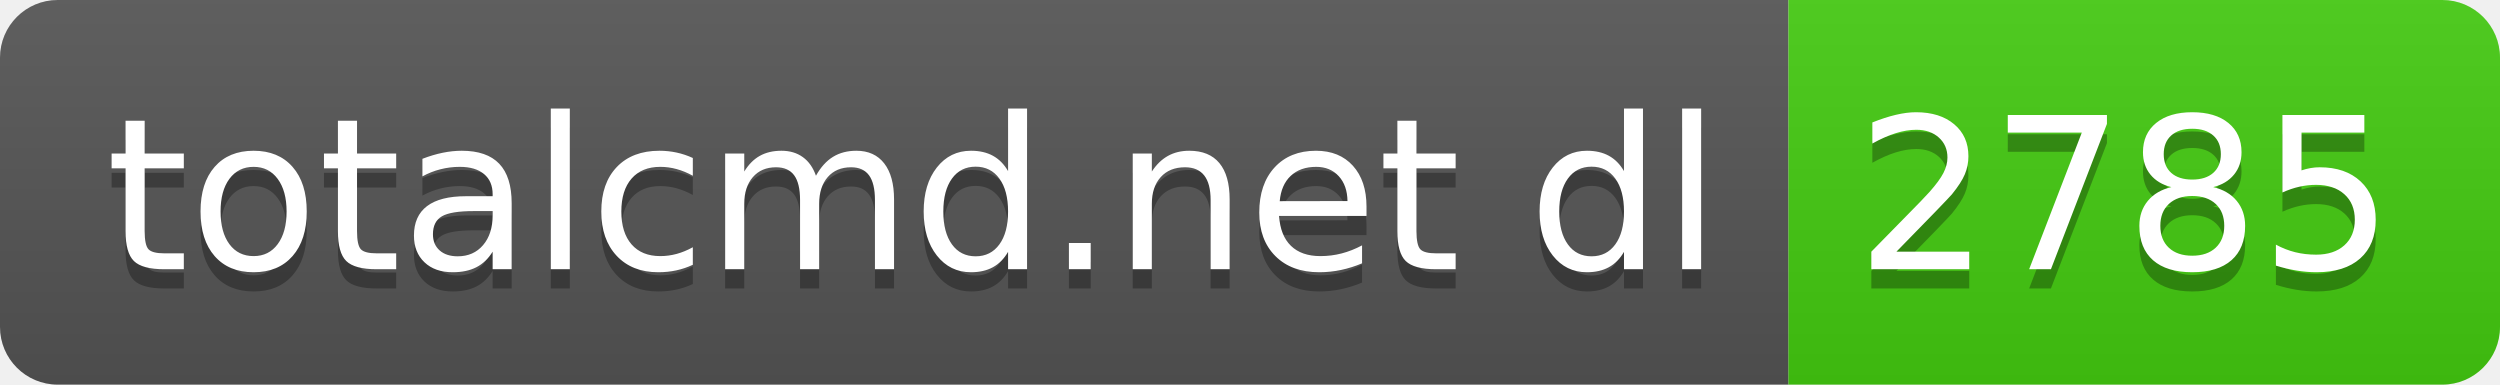
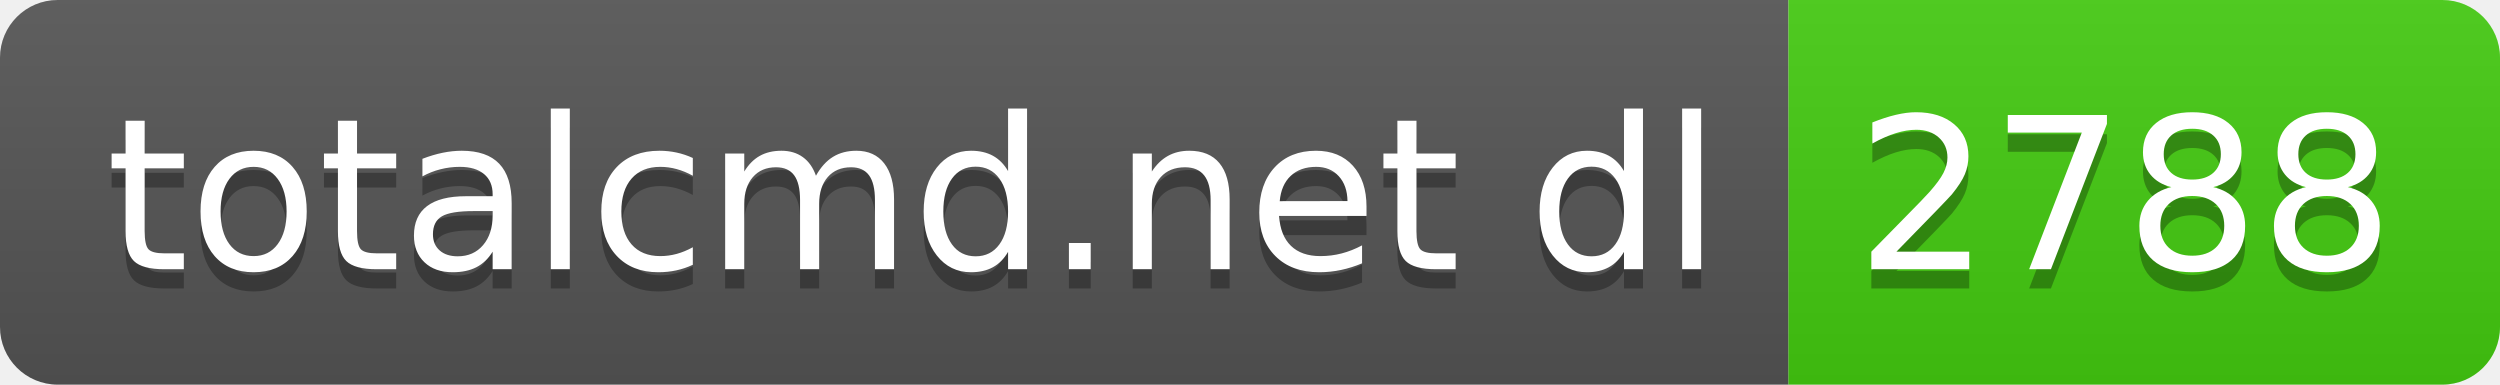
- <svg xmlns="http://www.w3.org/2000/svg" width="130" height="20" role="img" aria-label="totalcmd.net dl: 2785">
+ <svg xmlns="http://www.w3.org/2000/svg" width="130" height="20" role="img" aria-label="totalcmd.net dl: 2788">
  <linearGradient id="s" x2="0" y2="100%">
    <stop offset="0" stop-color="#bbb" stop-opacity=".1" />
    <stop offset="1" stop-opacity=".1" />
  </linearGradient>
  <clipPath id="r">
    <rect width="130" height="20" rx="3" fill="#fff" />
  </clipPath>
  <g clip-path="url(#r)">
    <rect width="93" height="20" fill="#555" />
    <rect x="93" width="37" height="20" fill="#4c1" />
    <rect width="130" height="20" fill="url(#s)" />
  </g>
  <g fill="#fff" text-anchor="middle" font-family="Verdana,Geneva,DejaVu Sans,sans-serif" text-rendering="geometricPrecision" font-size="110">
    <text aria-hidden="true" x="475" y="150" fill="#010101" fill-opacity=".3" transform="scale(.1)" textLength="830">totalcmd.net dl</text>
    <text x="475" y="140" transform="scale(.1)" fill="#fff" textLength="830">totalcmd.net dl</text>
-     <text aria-hidden="true" x="1105" y="150" fill="#010101" fill-opacity=".3" transform="scale(.1)" textLength="270">2785</text>
-     <text x="1105" y="140" transform="scale(.1)" fill="#fff" textLength="270">2785</text>
+     <text aria-hidden="true" x="1105" y="150" fill="#010101" fill-opacity=".3" transform="scale(.1)" textLength="270">2788</text>
+     <text x="1105" y="140" transform="scale(.1)" fill="#fff" textLength="270">2788</text>
  </g>
</svg>
